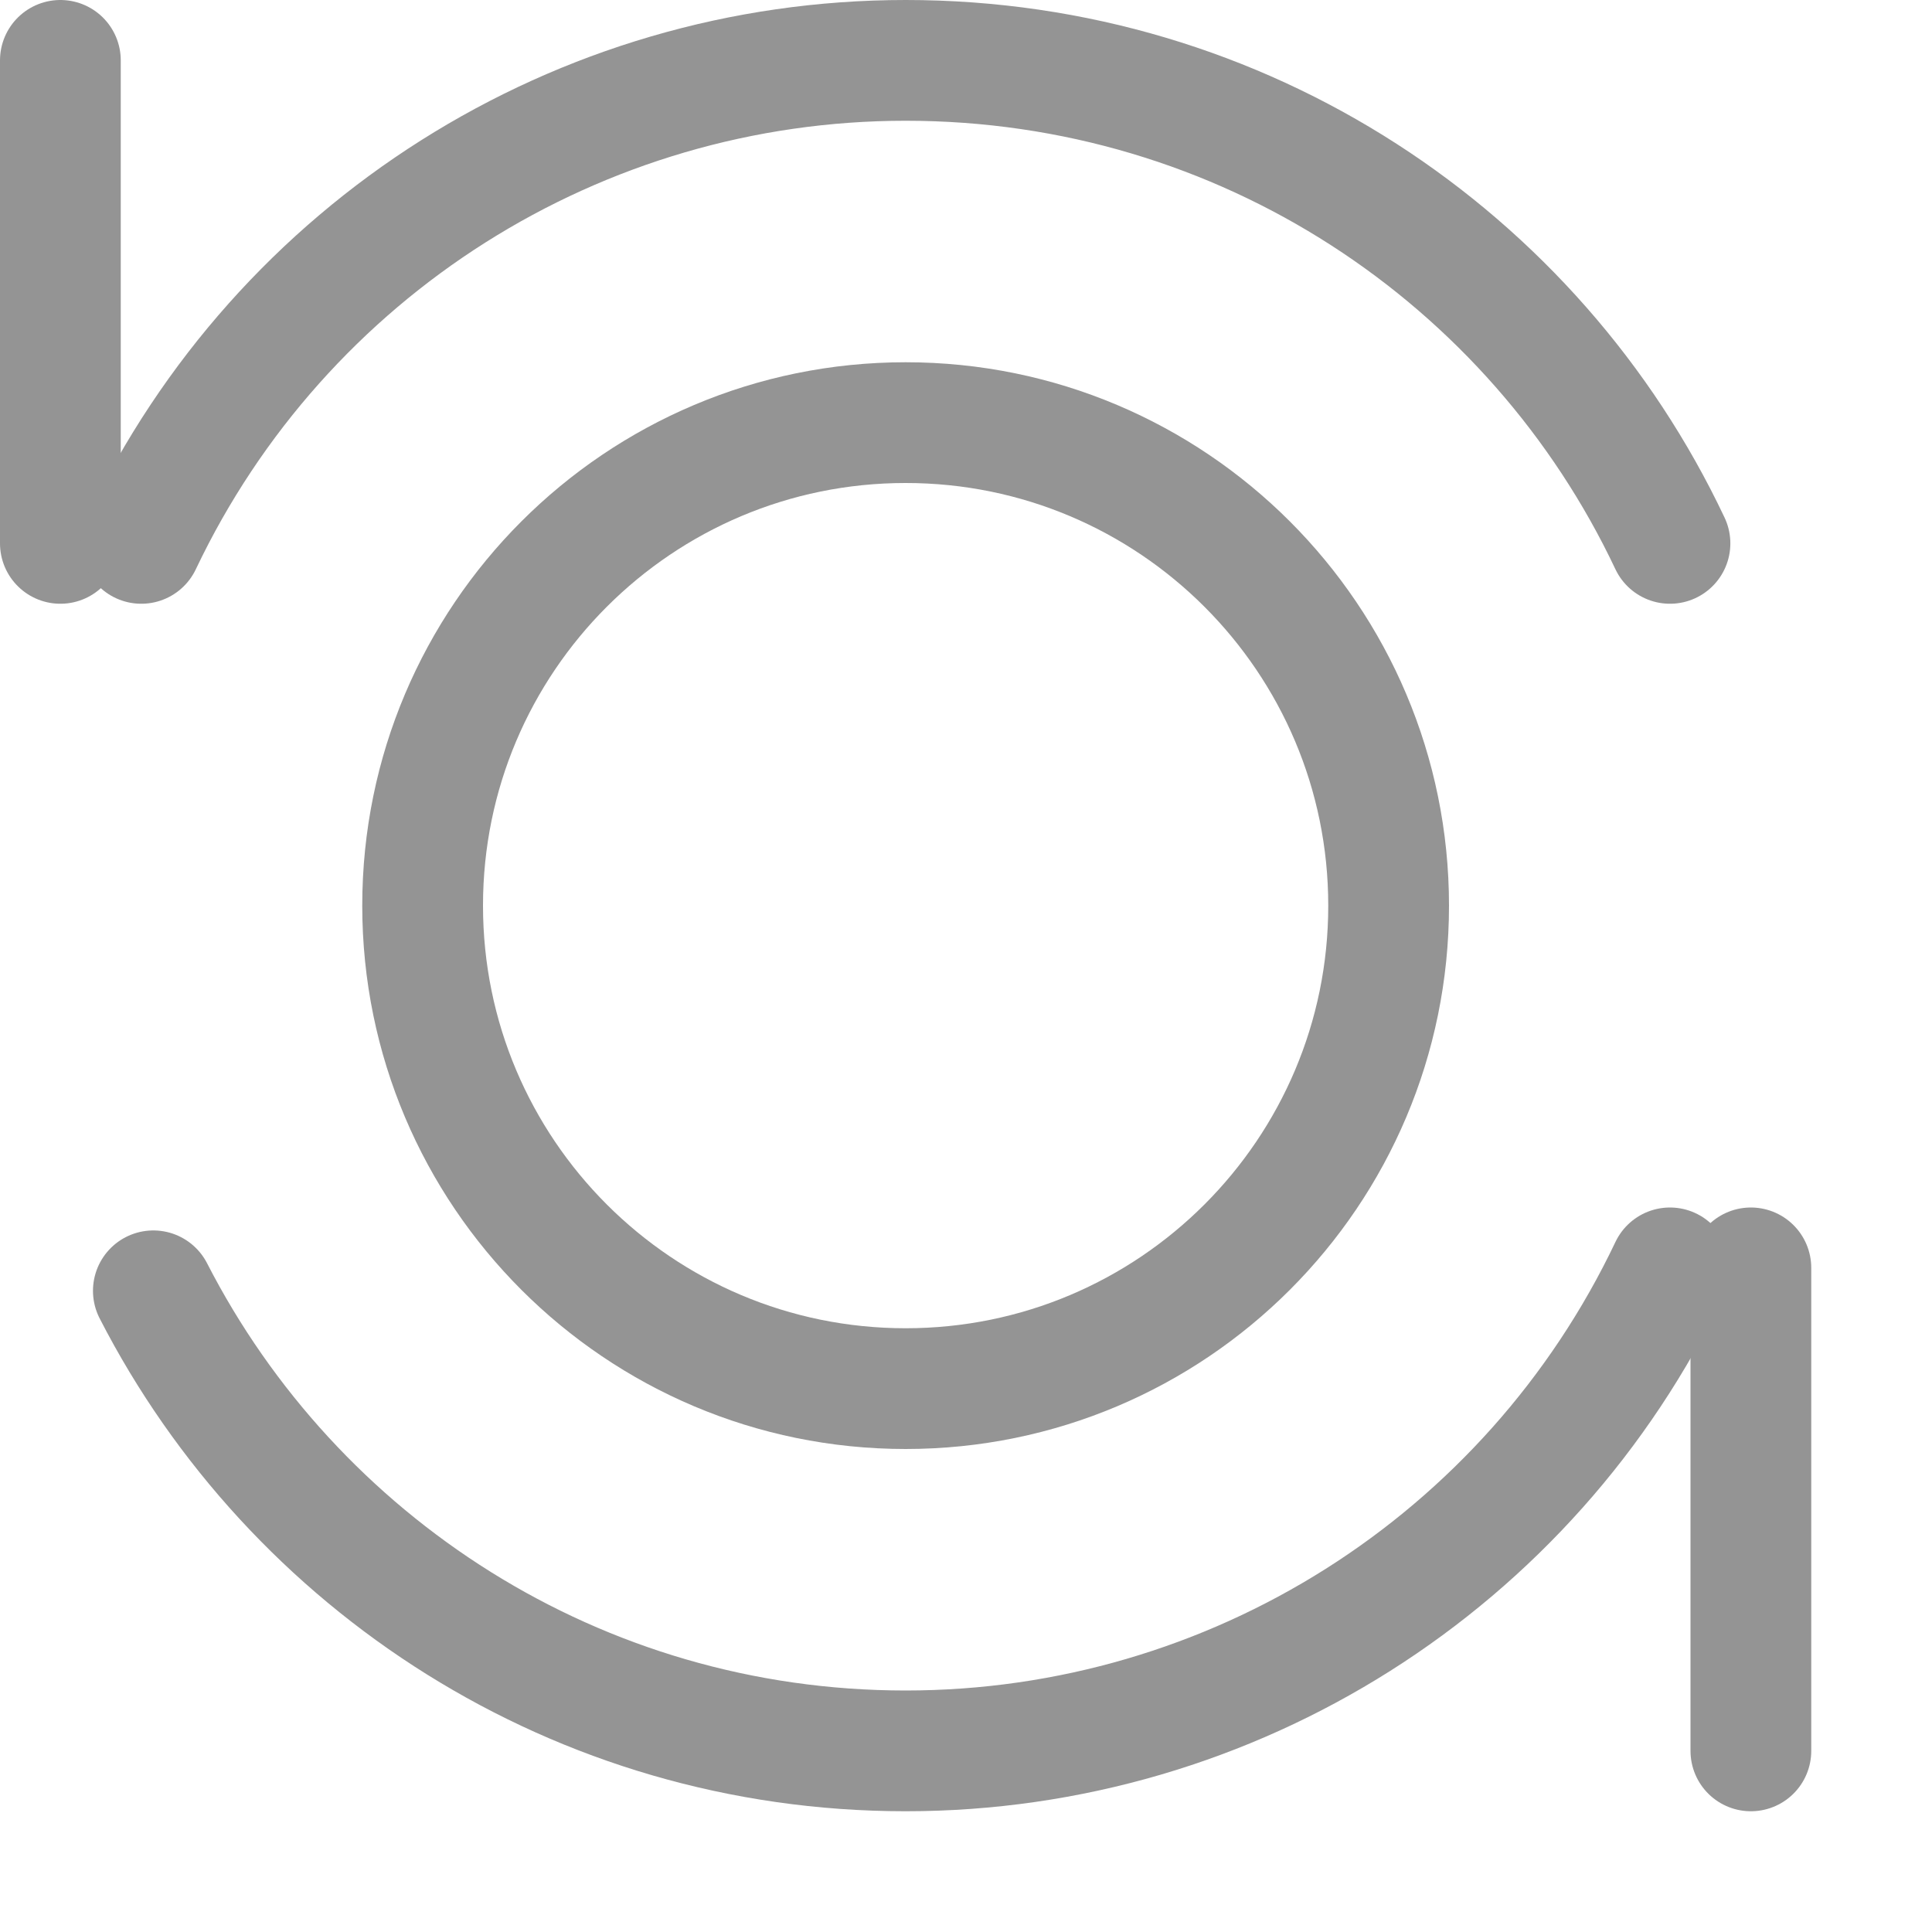
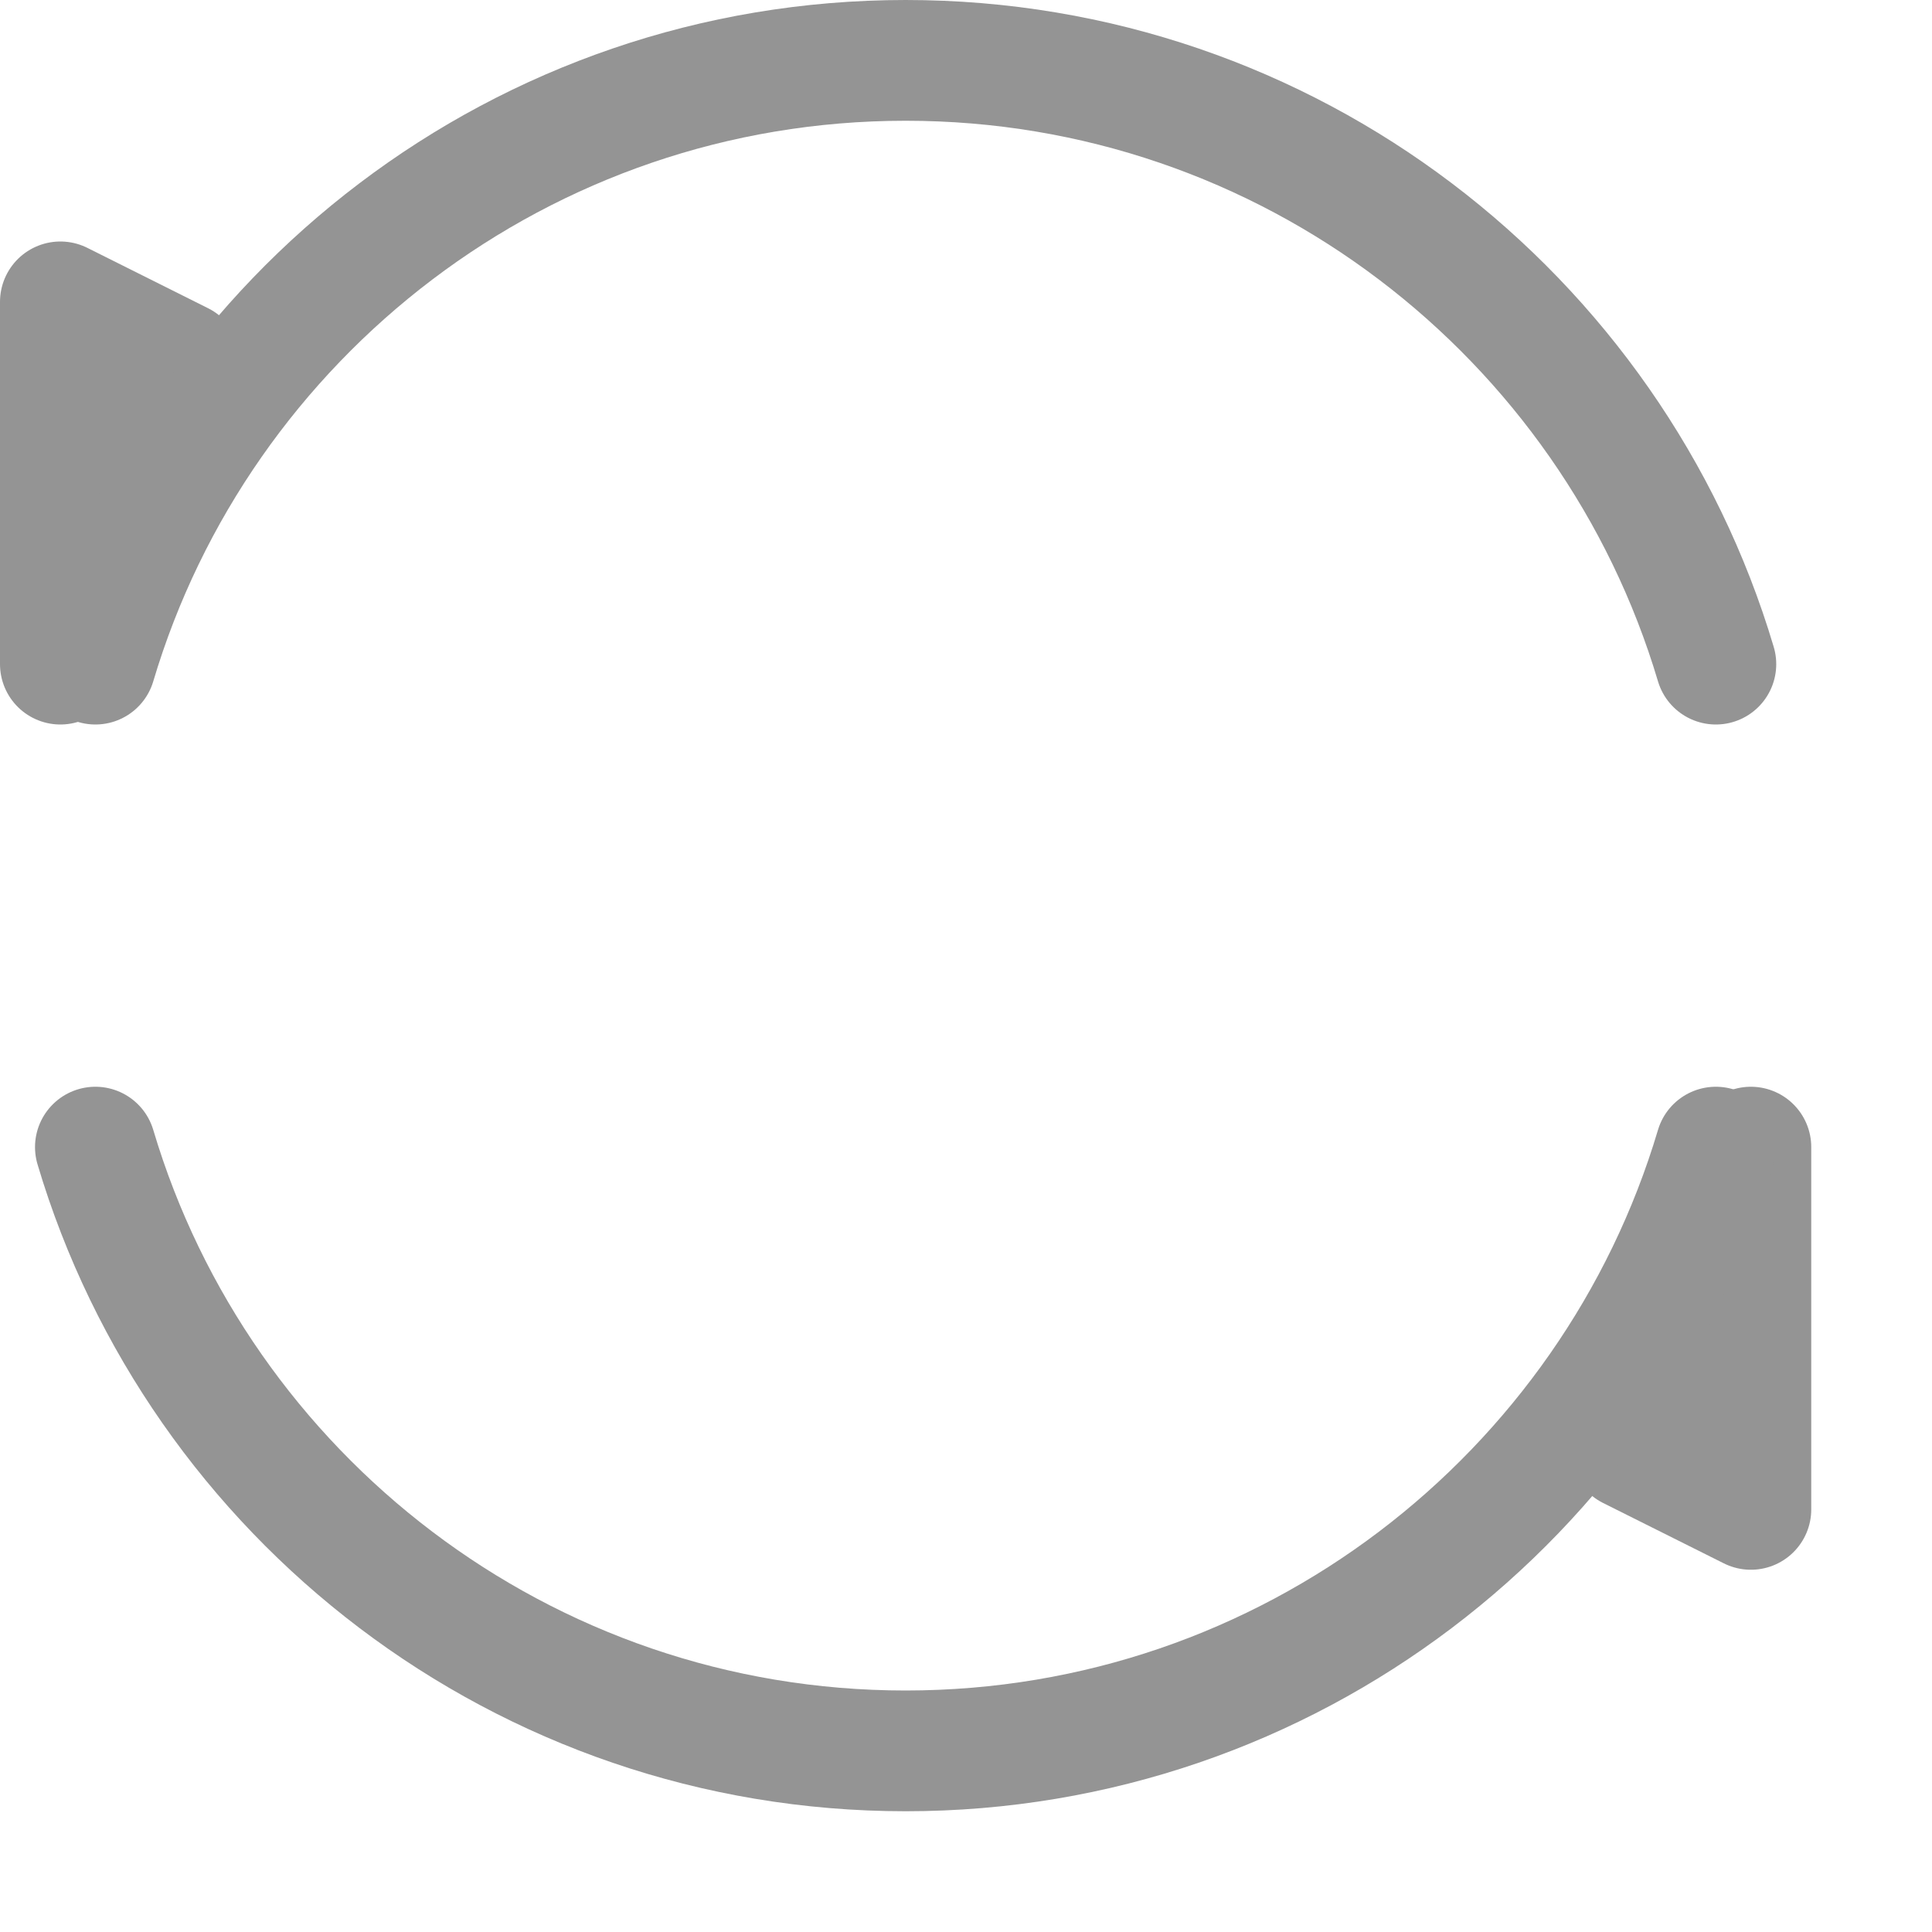
<svg xmlns="http://www.w3.org/2000/svg" id="a" width="16" height="16" viewBox="0 0 16 16">
-   <circle cx="7.5" cy="7.5" r="4" style="fill:none; stroke:#949494; stroke-linecap:round; stroke-linejoin:round;" />
-   <line x1=".5" y1=".5" x2=".5" y2="4.5" style="fill:none; stroke:#949494; stroke-linecap:round; stroke-linejoin:round;" />
-   <line x1="14.5" y1="14.5" x2="14.5" y2="10.5" style="fill:none; stroke:#949494; stroke-linecap:round; stroke-linejoin:round;" />
-   <path d="M13.83,4.5C12.71,2.13,10.3.5,7.5.5c-2.71,0-5.17,1.56-6.33,4" style="fill:none; stroke:#949494; stroke-linecap:round; stroke-linejoin:round;" />
-   <path d="M1.27,10.69c1.16,2.26,3.51,3.81,6.23,3.81,2.71,0,5.17-1.56,6.33-4" style="fill:none; stroke:#949494; stroke-linecap:round; stroke-linejoin:round;" />
+   <polyline points=".5 5.5 .5 2.5 1.5 3" style="fill:#949494; stroke:#949494; stroke-linecap:round; stroke-linejoin:round;" />
+   <polyline points="13.5 12 14.5 12.5 14.5 12.5 14.5 9.5" style="fill:#949494; stroke:#949494; stroke-linecap:round; stroke-linejoin:round;" />
+   <path d="M14.21,5.5c-.86-2.89-3.54-5-6.71-5S1.65,2.61.79,5.5" style="fill:none; stroke:#949494; stroke-linecap:round; stroke-linejoin:round;" />
+   <path d="M.79,9.5c.86,2.89,3.54,5,6.71,5s5.85-2.11,6.71-5" style="fill:none; stroke:#949494; stroke-linecap:round; stroke-linejoin:round;" />
</svg>
